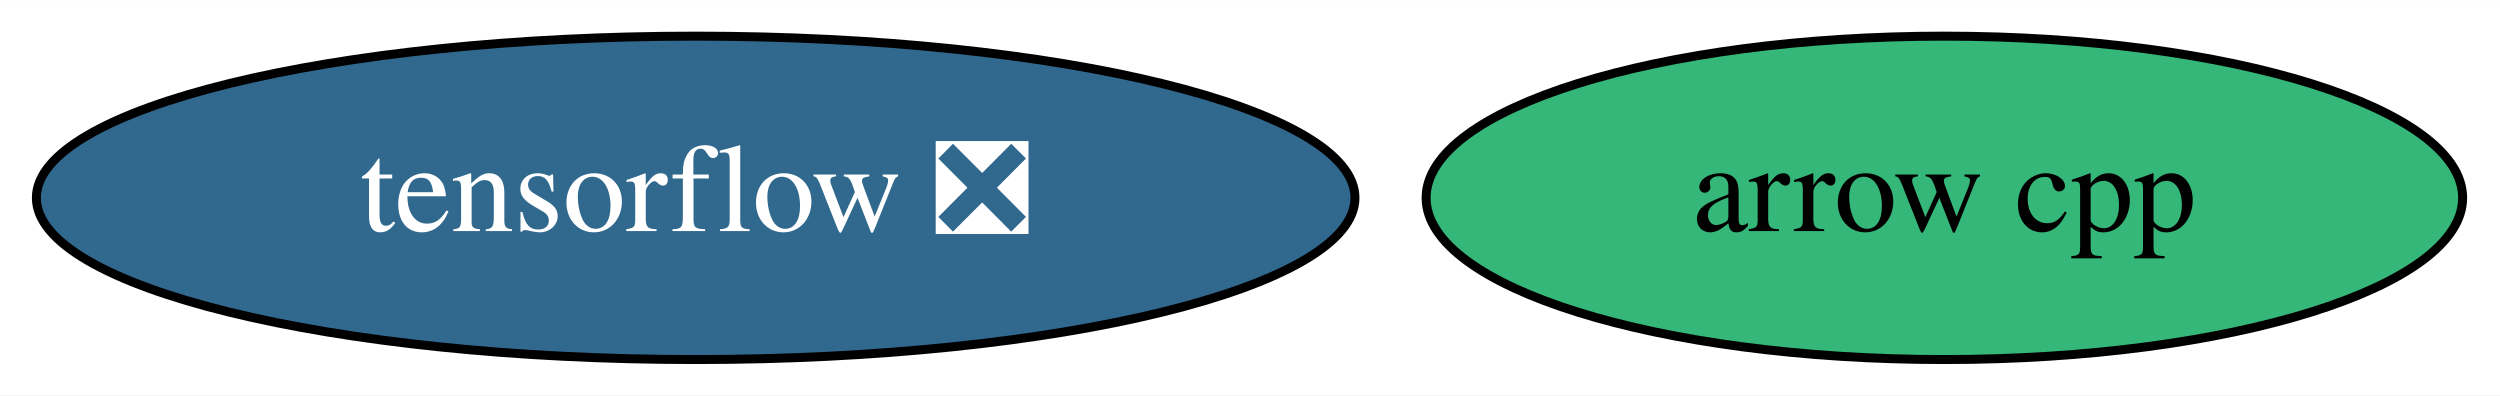
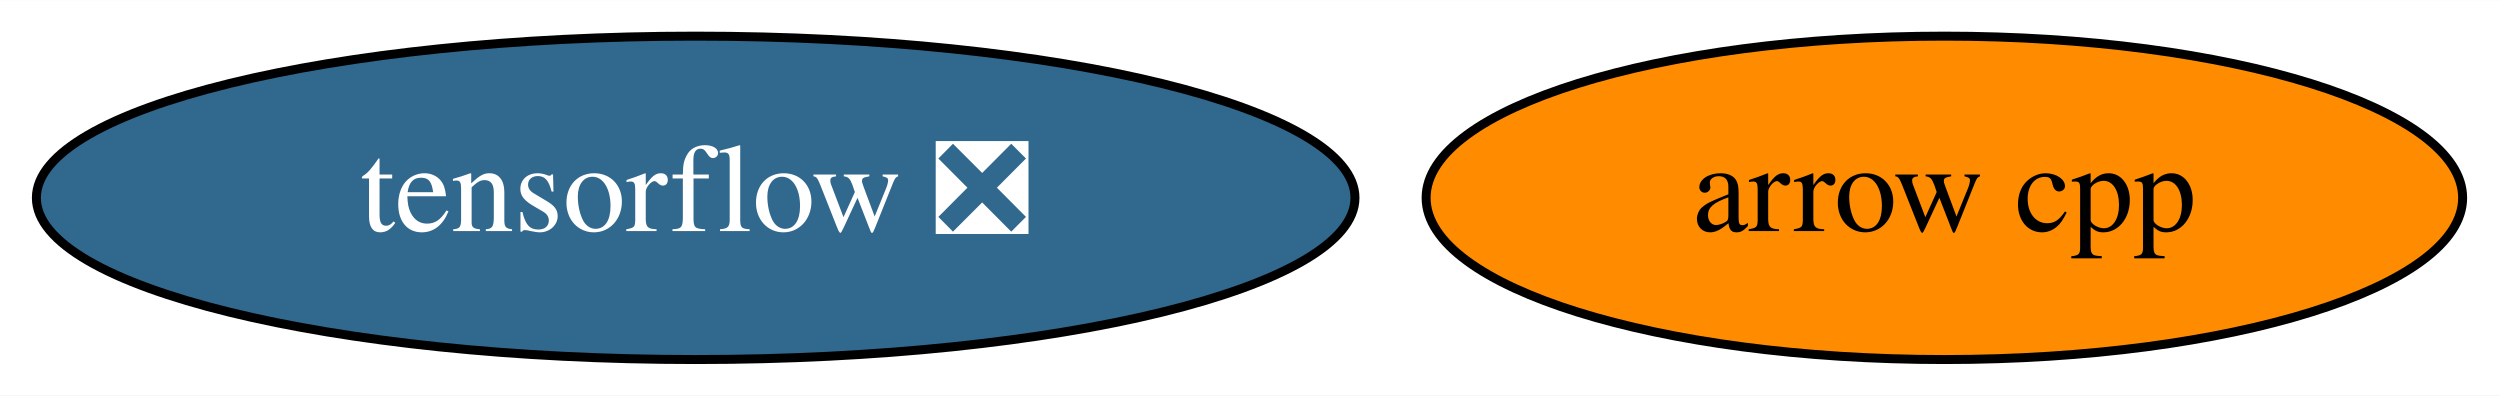
<svg xmlns="http://www.w3.org/2000/svg" xmlns:xlink="http://www.w3.org/1999/xlink" width="278pt" height="44pt" viewBox="0.00 0.00 278.29 44.00">
  <g id="graph0" class="graph" transform="scale(1 1) rotate(0) translate(4 40)">
    <polygon fill="white" stroke="transparent" points="-4,4 -4,-40 274.29,-40 274.29,4 -4,4" />
    <g id="node1" class="node">
      <g id="a_node1">
        <a xlink:href="https://github.com/conda-forge/arrow-cpp-feedstock" xlink:title="arrow cpp">
-           <ellipse fill="#35b779" stroke="black" cx="212.44" cy="-18" rx="57.69" ry="18" />
+           <ellipse fill="#ff8c00" stroke="black" cx="212.44" cy="-18" rx="57.69" ry="18" />
          <text text-anchor="middle" x="212.44" y="-14.3" font-family="Times,serif" font-size="14.00">arrow cpp</text>
        </a>
      </g>
    </g>
    <g id="node2" class="node">
      <g id="a_node2">
        <a xlink:href="https://github.com/conda-forge/tensorflow-feedstock/pull/228" xlink:title="tensorflow ❎">
          <ellipse fill="#31688e" stroke="black" cx="73.44" cy="-18" rx="73.39" ry="18" />
          <text text-anchor="middle" x="73.44" y="-14.3" font-family="Times,serif" font-size="14.00" fill="white">tensorflow ❎</text>
        </a>
      </g>
    </g>
  </g>
</svg>
